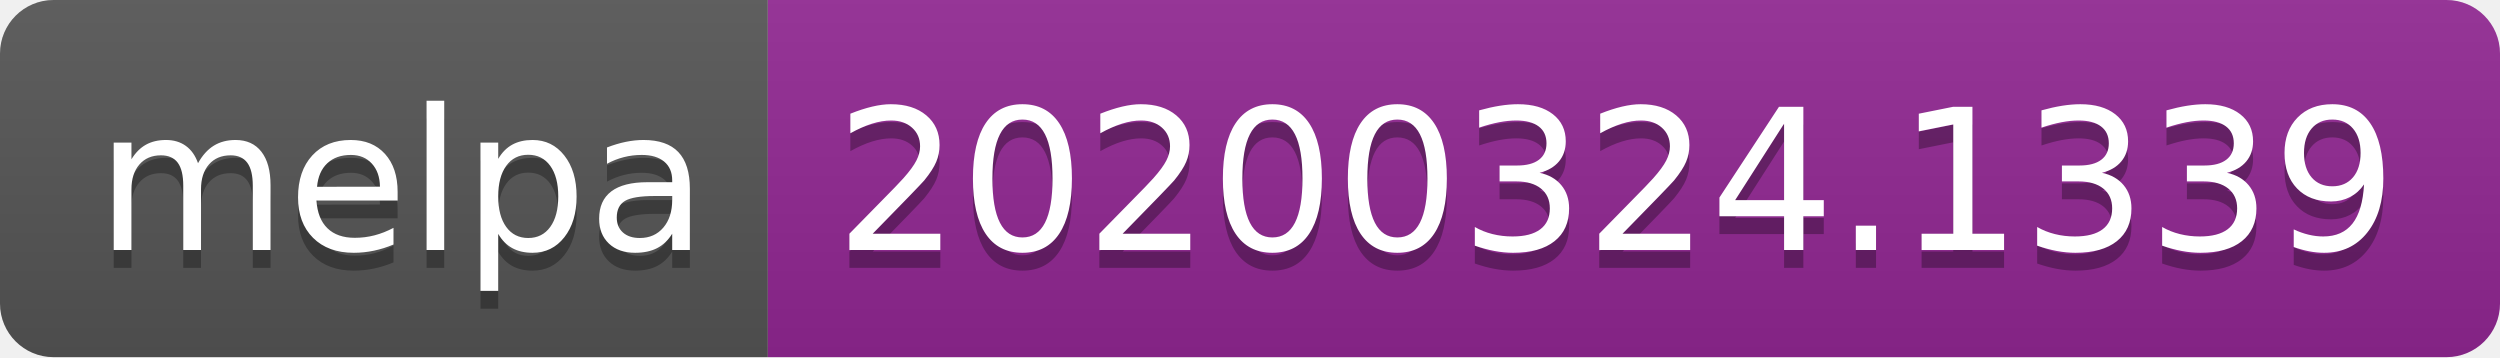
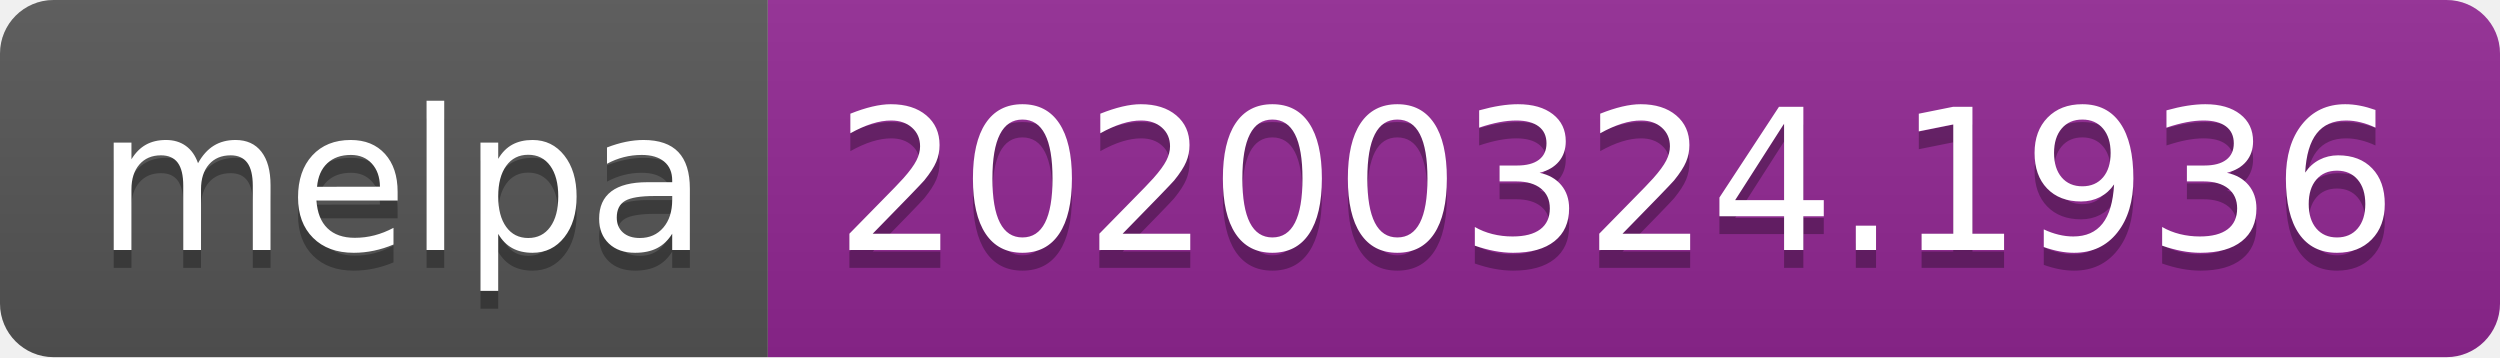
<svg xmlns="http://www.w3.org/2000/svg" width="140" height="20">
  <linearGradient id="b" x2="0" y2="100%">
    <stop offset="0" stop-color="#bbb" stop-opacity=".1" />
    <stop offset="1" stop-opacity=".1" />
  </linearGradient>
  <clipPath id="a">
    <rect width="140" height="20" rx="3" fill="#fff" />
  </clipPath>
  <g clip-path="url(#a)">
    <path fill="#555" d="M0 0h43v20H0z" />
    <path fill="#922793" d="M43 0h97v20H43z" />
    <path fill="url(#b)" d="M0 0h140v20H0z" />
  </g>
  <g fill="#fff" text-anchor="middle" font-family="DejaVu Sans,Verdana,Geneva,sans-serif" font-size="110">
    <text x="225" y="150" fill="#010101" fill-opacity=".3" transform="scale(.1)" textLength="330">melpa</text>
    <text x="225" y="140" transform="scale(.1)" textLength="330">melpa</text>
-     <text x="905" y="150" fill="#010101" fill-opacity=".3" transform="scale(.1)" textLength="870">20200324.1339</text>
-     <text x="905" y="140" transform="scale(.1)" textLength="870">20200324.1339</text>
+     <text x="905" y="150" fill="#010101" fill-opacity=".3" transform="scale(.1)" textLength="870">20200324.1936</text>
+     <text x="905" y="140" transform="scale(.1)" textLength="870">20200324.1936</text>
  </g>
</svg>
